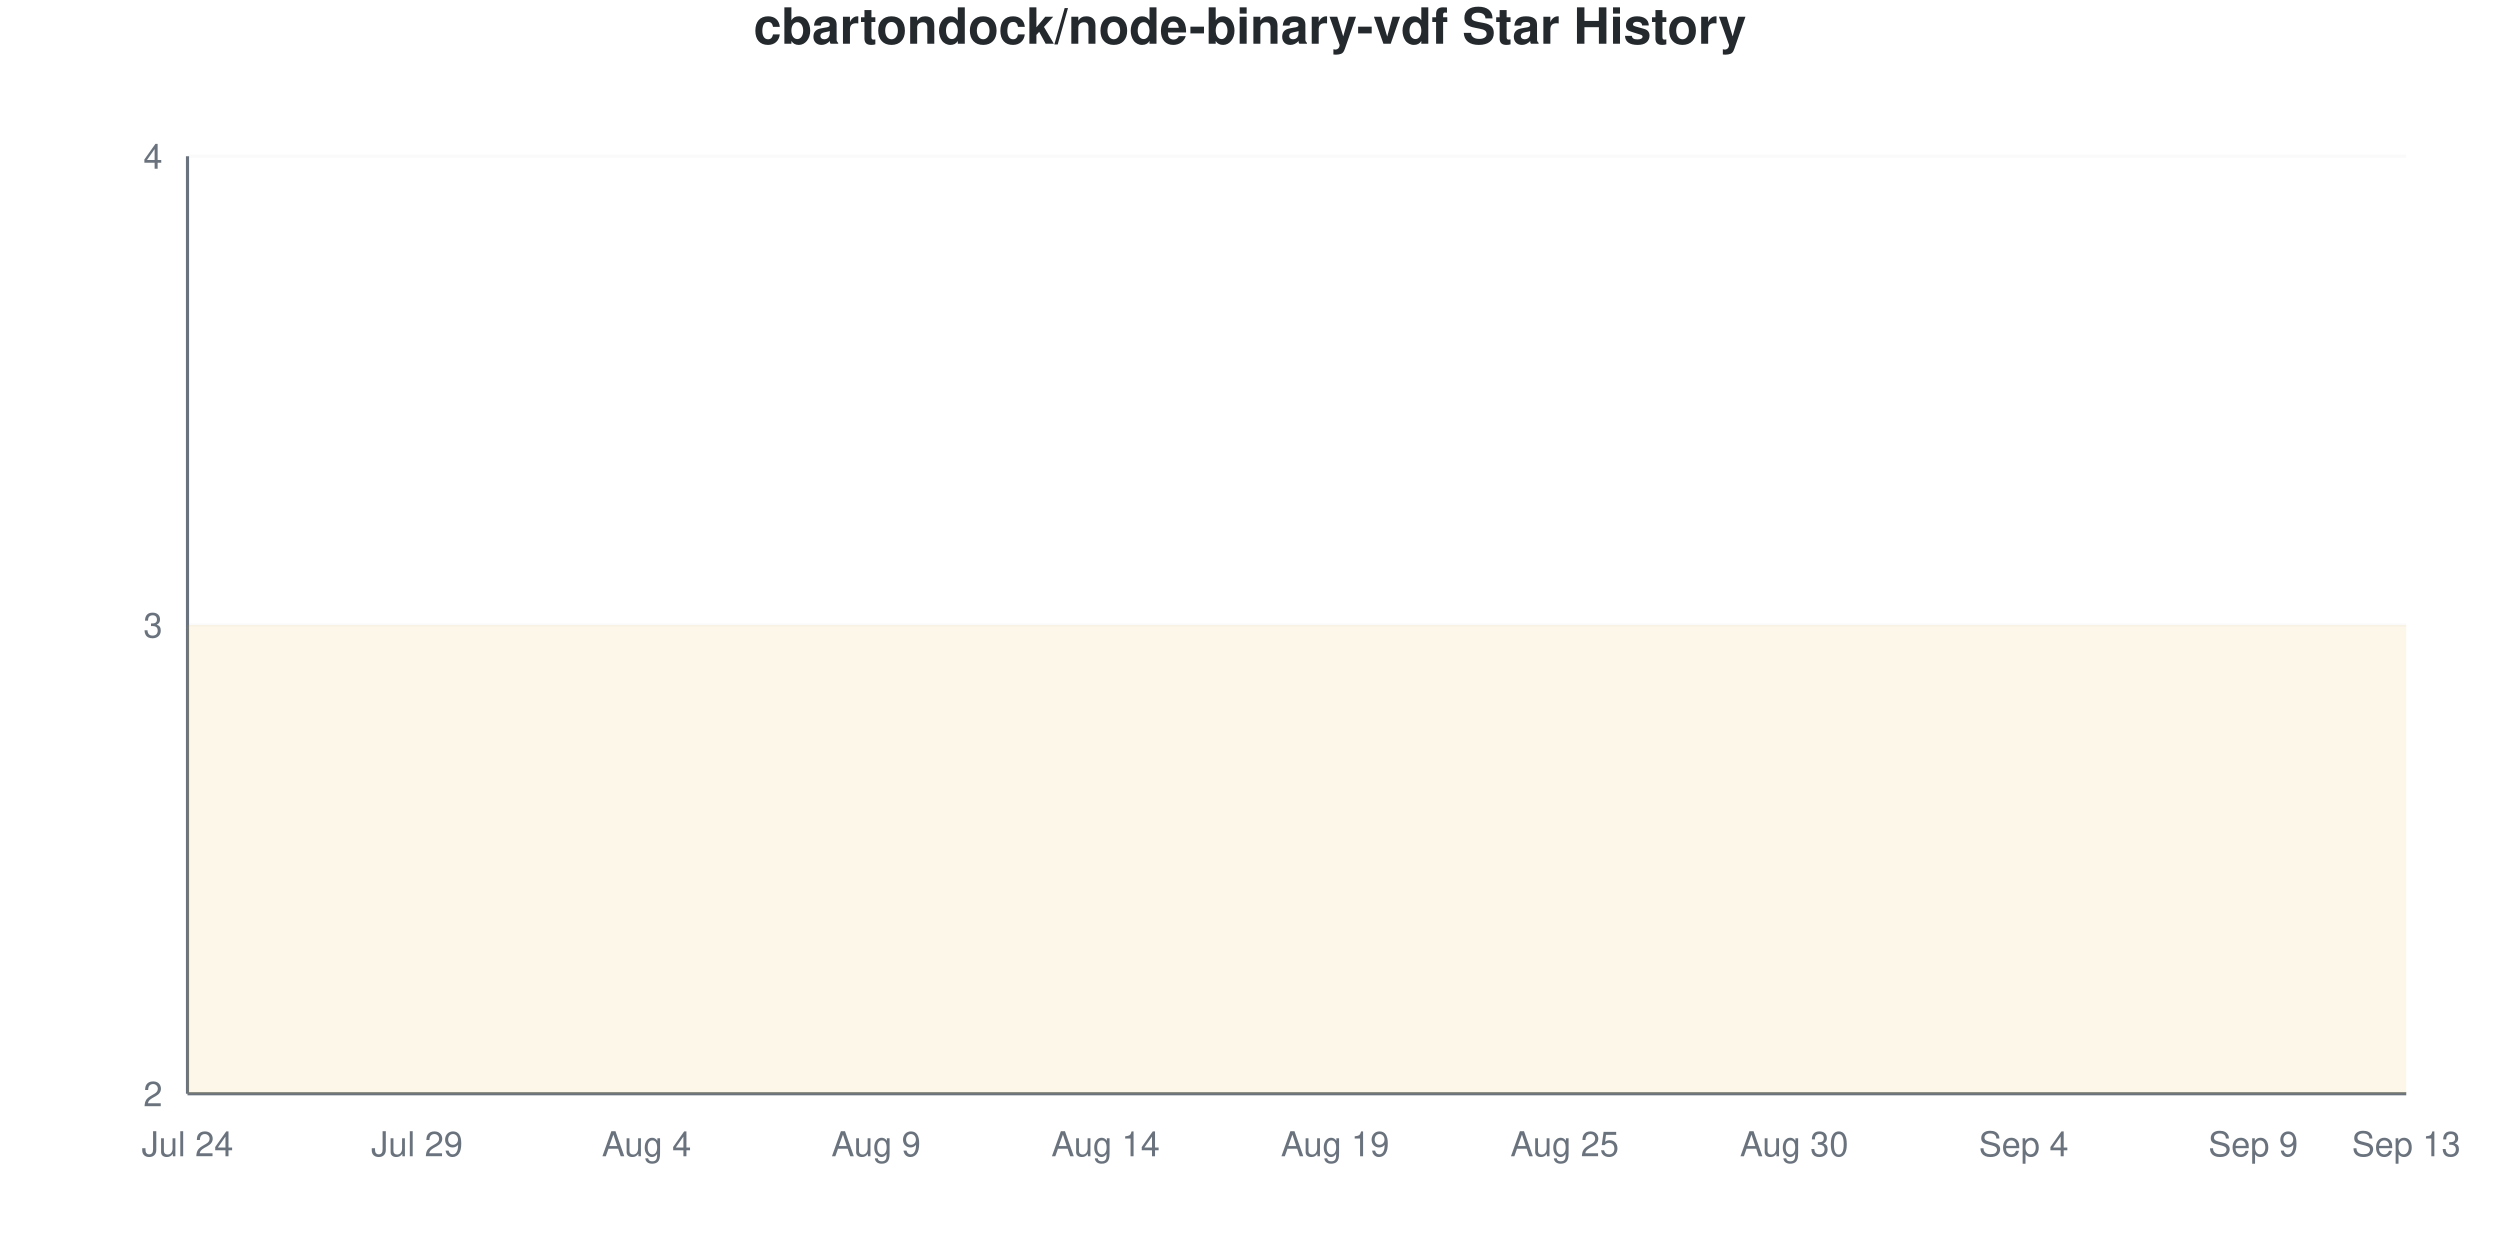
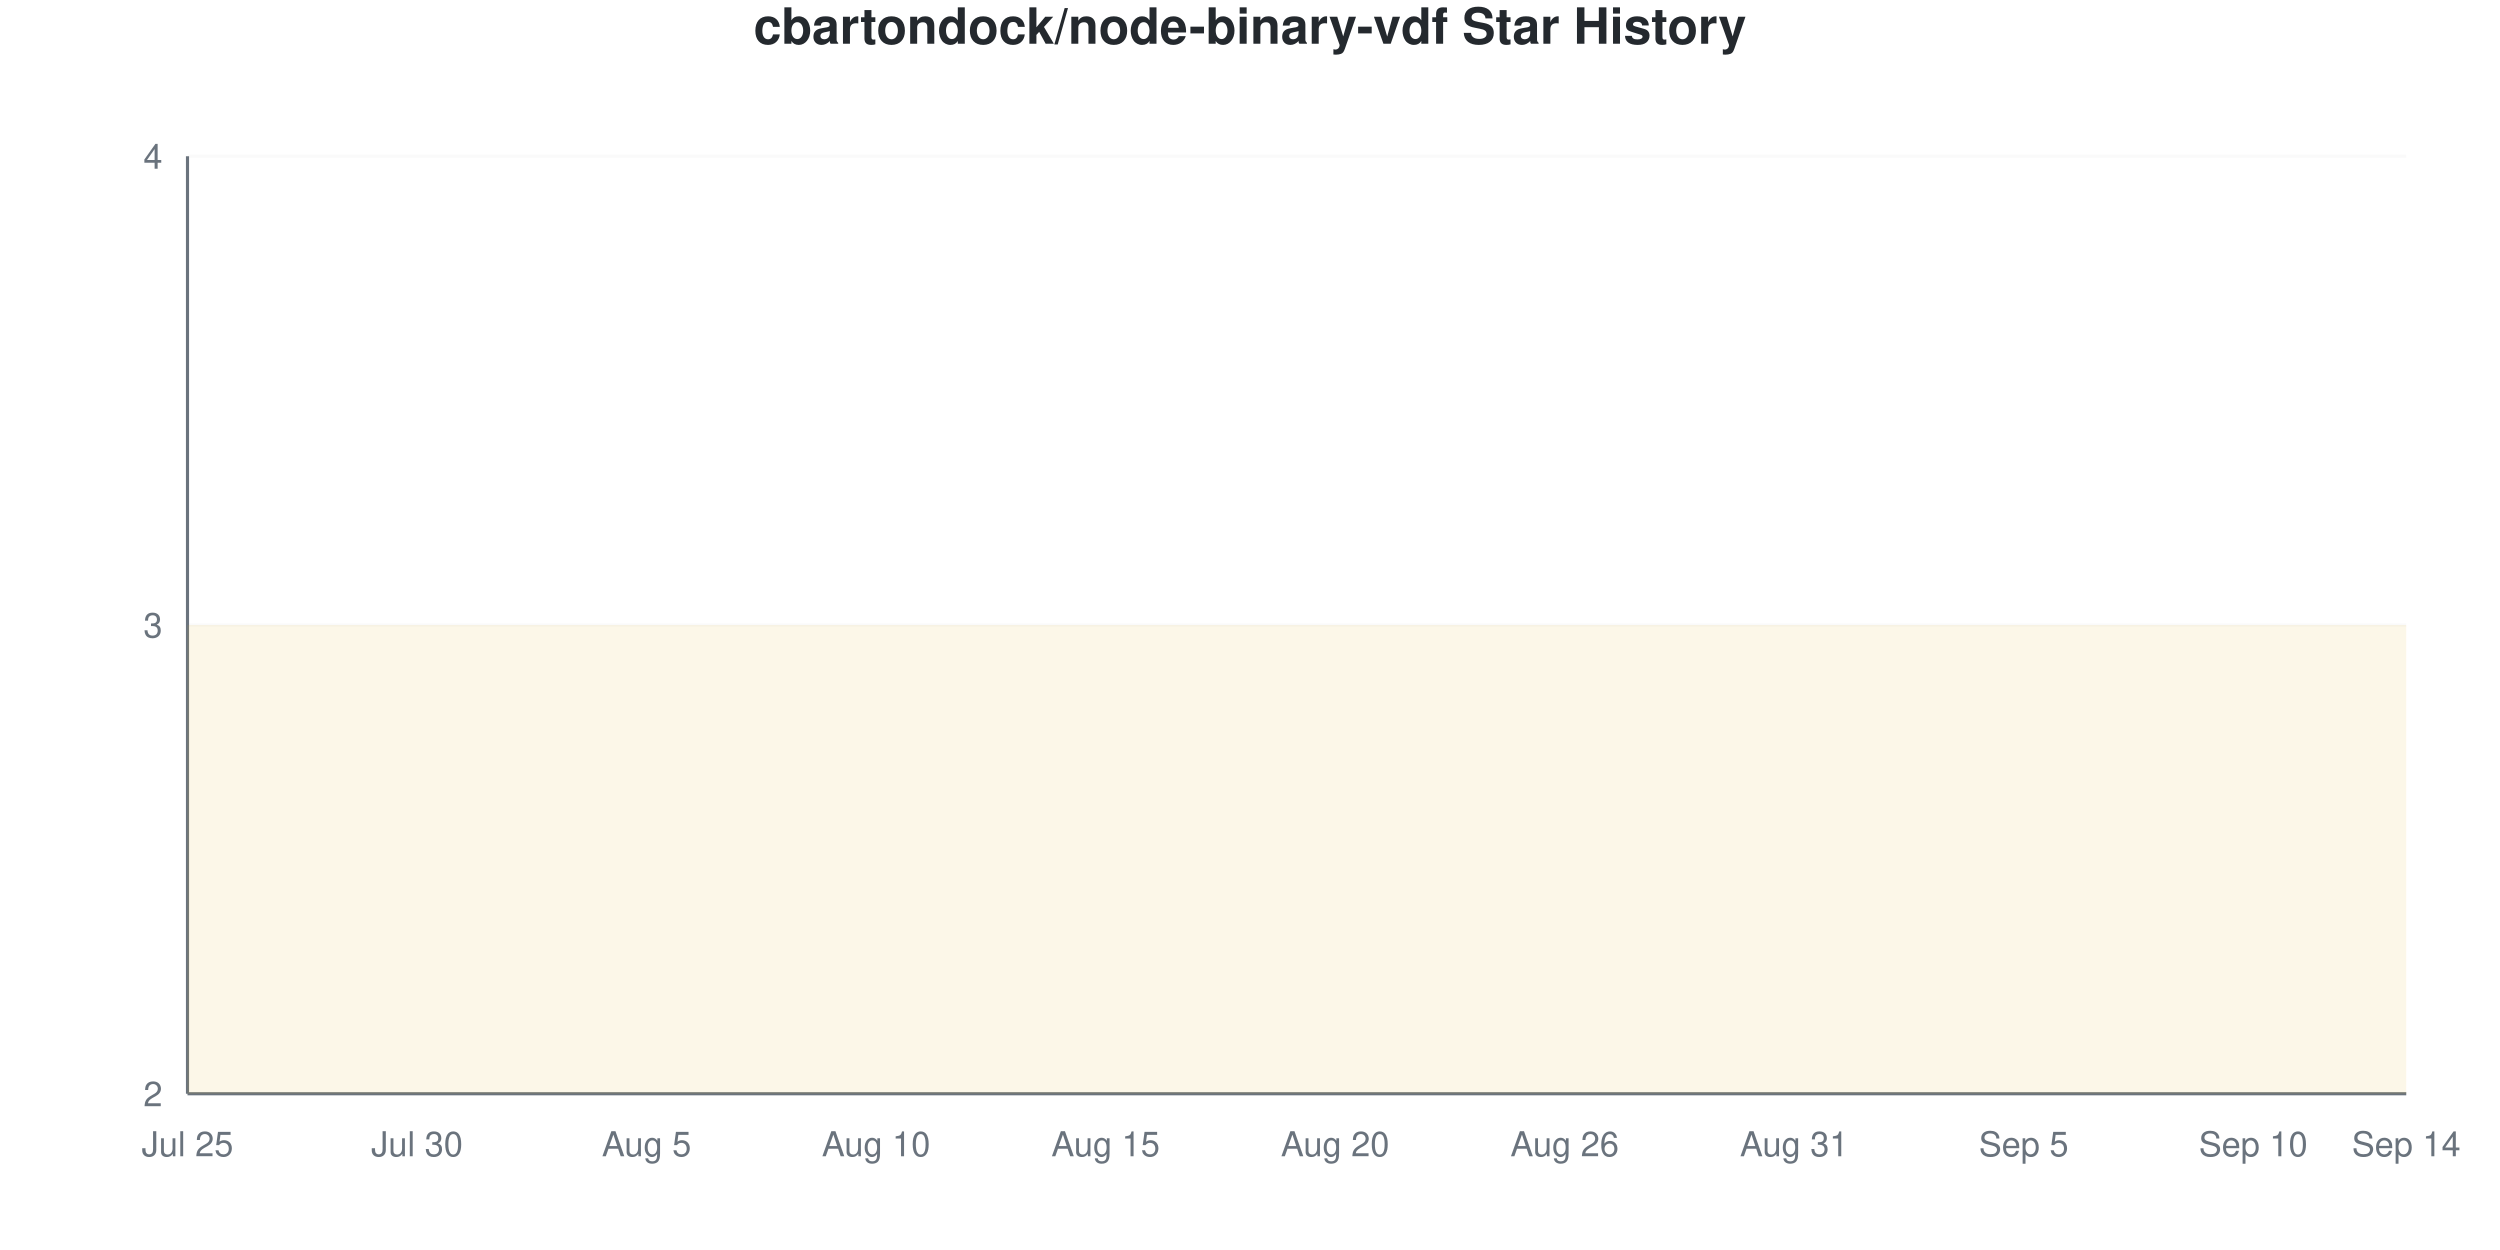
<svg xmlns="http://www.w3.org/2000/svg" viewBox="0 0 800 400" width="800" height="400">
  <style>
    @keyframes drawLine {
      to { stroke-dashoffset: 0; }
    }
    @keyframes fadeInPoint {
      from { opacity: 0; }
      to { opacity: 1; }
    }
    .data-line-0 {
      stroke-dasharray: 1290;
      stroke-dashoffset: 1290;
      animation: drawLine 2s ease-out forwards;
    }
    .data-point {
      opacity: 0;
      animation: fadeInPoint 0.5s ease-out forwards;
    }
    .chart-bg { fill: #fff; }
    .chart-text { fill: #24292e; }
    .chart-muted { fill: #6a737d; }
    .chart-grid { stroke: #eee; }
    .chart-axis { stroke: #6a737d; }
    @media (prefers-color-scheme: dark) {
      .chart-bg { fill: #0d1117; }
      .chart-text { fill: #e6edf3; }
      .chart-muted { fill: #8b949e; }
      .chart-grid { stroke: #21262d; }
      .chart-axis { stroke: #8b949e; }
    }
  </style>
  <rect width="800" height="400" class="chart-bg" />
  <text x="400" y="14" text-anchor="middle" class="chart-text" font-size="16" font-weight="bold" font-family="-apple-system, BlinkMacSystemFont, 'Segoe UI', Helvetica, Arial, sans-serif">cbartondock/node-binary-vdf Star History</text>
  <g class="grid">
    <line x1="60" y1="350" x2="770" y2="350" class="chart-grid" stroke-opacity="0.3" />
    <text x="52" y="354" text-anchor="end" class="chart-muted" font-size="11" font-family="-apple-system, BlinkMacSystemFont, 'Segoe UI', Helvetica, Arial, sans-serif">2</text>
    <line x1="60" y1="200" x2="770" y2="200" class="chart-grid" stroke-opacity="0.3" />
    <text x="52" y="204" text-anchor="end" class="chart-muted" font-size="11" font-family="-apple-system, BlinkMacSystemFont, 'Segoe UI', Helvetica, Arial, sans-serif">3</text>
    <line x1="60" y1="50" x2="770" y2="50" class="chart-grid" stroke-opacity="0.3" />
    <text x="52" y="54" text-anchor="end" class="chart-muted" font-size="11" font-family="-apple-system, BlinkMacSystemFont, 'Segoe UI', Helvetica, Arial, sans-serif">4</text>
  </g>
  <g class="milestones">
    
  </g>
  <g class="x-axis">
-     <text x="60" y="370" text-anchor="middle" class="chart-muted" font-size="11" font-family="-apple-system, BlinkMacSystemFont, 'Segoe UI', Helvetica, Arial, sans-serif">Jul 24</text>
-     <text x="133.448" y="370" text-anchor="middle" class="chart-muted" font-size="11" font-family="-apple-system, BlinkMacSystemFont, 'Segoe UI', Helvetica, Arial, sans-serif">Jul 29</text>
-     <text x="206.897" y="370" text-anchor="middle" class="chart-muted" font-size="11" font-family="-apple-system, BlinkMacSystemFont, 'Segoe UI', Helvetica, Arial, sans-serif">Aug 4</text>
-     <text x="280.345" y="370" text-anchor="middle" class="chart-muted" font-size="11" font-family="-apple-system, BlinkMacSystemFont, 'Segoe UI', Helvetica, Arial, sans-serif">Aug 9</text>
-     <text x="353.793" y="370" text-anchor="middle" class="chart-muted" font-size="11" font-family="-apple-system, BlinkMacSystemFont, 'Segoe UI', Helvetica, Arial, sans-serif">Aug 14</text>
-     <text x="427.241" y="370" text-anchor="middle" class="chart-muted" font-size="11" font-family="-apple-system, BlinkMacSystemFont, 'Segoe UI', Helvetica, Arial, sans-serif">Aug 19</text>
-     <text x="500.69" y="370" text-anchor="middle" class="chart-muted" font-size="11" font-family="-apple-system, BlinkMacSystemFont, 'Segoe UI', Helvetica, Arial, sans-serif">Aug 25</text>
-     <text x="574.138" y="370" text-anchor="middle" class="chart-muted" font-size="11" font-family="-apple-system, BlinkMacSystemFont, 'Segoe UI', Helvetica, Arial, sans-serif">Aug 30</text>
-     <text x="647.586" y="370" text-anchor="middle" class="chart-muted" font-size="11" font-family="-apple-system, BlinkMacSystemFont, 'Segoe UI', Helvetica, Arial, sans-serif">Sep 4</text>
-     <text x="721.034" y="370" text-anchor="middle" class="chart-muted" font-size="11" font-family="-apple-system, BlinkMacSystemFont, 'Segoe UI', Helvetica, Arial, sans-serif">Sep 9</text>
-     <text x="770" y="370" text-anchor="middle" class="chart-muted" font-size="11" font-family="-apple-system, BlinkMacSystemFont, 'Segoe UI', Helvetica, Arial, sans-serif">Sep 13</text>
+     <text x="60" y="370" text-anchor="middle" class="chart-muted" font-size="11" font-family="-apple-system, BlinkMacSystemFont, 'Segoe UI', Helvetica, Arial, sans-serif">Jul 25</text>
+     <text x="133.448" y="370" text-anchor="middle" class="chart-muted" font-size="11" font-family="-apple-system, BlinkMacSystemFont, 'Segoe UI', Helvetica, Arial, sans-serif">Jul 30</text>
+     <text x="206.897" y="370" text-anchor="middle" class="chart-muted" font-size="11" font-family="-apple-system, BlinkMacSystemFont, 'Segoe UI', Helvetica, Arial, sans-serif">Aug 5</text>
+     <text x="280.345" y="370" text-anchor="middle" class="chart-muted" font-size="11" font-family="-apple-system, BlinkMacSystemFont, 'Segoe UI', Helvetica, Arial, sans-serif">Aug 10</text>
+     <text x="353.793" y="370" text-anchor="middle" class="chart-muted" font-size="11" font-family="-apple-system, BlinkMacSystemFont, 'Segoe UI', Helvetica, Arial, sans-serif">Aug 15</text>
+     <text x="427.241" y="370" text-anchor="middle" class="chart-muted" font-size="11" font-family="-apple-system, BlinkMacSystemFont, 'Segoe UI', Helvetica, Arial, sans-serif">Aug 20</text>
+     <text x="500.69" y="370" text-anchor="middle" class="chart-muted" font-size="11" font-family="-apple-system, BlinkMacSystemFont, 'Segoe UI', Helvetica, Arial, sans-serif">Aug 26</text>
+     <text x="574.138" y="370" text-anchor="middle" class="chart-muted" font-size="11" font-family="-apple-system, BlinkMacSystemFont, 'Segoe UI', Helvetica, Arial, sans-serif">Aug 31</text>
+     <text x="647.586" y="370" text-anchor="middle" class="chart-muted" font-size="11" font-family="-apple-system, BlinkMacSystemFont, 'Segoe UI', Helvetica, Arial, sans-serif">Sep 5</text>
+     <text x="721.034" y="370" text-anchor="middle" class="chart-muted" font-size="11" font-family="-apple-system, BlinkMacSystemFont, 'Segoe UI', Helvetica, Arial, sans-serif">Sep 10</text>
+     <text x="770" y="370" text-anchor="middle" class="chart-muted" font-size="11" font-family="-apple-system, BlinkMacSystemFont, 'Segoe UI', Helvetica, Arial, sans-serif">Sep 14</text>
  </g>
  <line x1="60" y1="50" x2="60" y2="350" class="chart-axis" stroke-width="1" />
  <line x1="60" y1="350" x2="770" y2="350" class="chart-axis" stroke-width="1" />
  <path d="M60,350 L60,200 C68.161,200 76.322,200 84.483,200 C92.644,200 100.805,200 108.966,200 C117.126,200 125.287,200 133.448,200 C141.609,200 149.77,200 157.931,200 C166.092,200 174.253,200 182.414,200 C190.575,200 198.736,200 206.897,200 C215.057,200 223.218,200 231.379,200 C239.54,200 247.701,200 255.862,200 C264.023,200 272.184,200 280.345,200 C288.506,200 296.667,200 304.828,200 C312.989,200 321.149,200 329.31,200 C337.471,200 345.632,200 353.793,200 C361.954,200 370.115,200 378.276,200 C386.437,200 394.598,200 402.759,200 C410.92,200 419.08,200 427.241,200 C435.402,200 443.563,200 451.724,200 C459.885,200 468.046,200 476.207,200 C484.368,200 492.529,200 500.69,200 C508.851,200 517.011,200 525.172,200 C533.333,200 541.494,200 549.655,200 C557.816,200 565.977,200 574.138,200 C582.299,200 590.46,200 598.621,200 C606.782,200 614.943,200 623.103,200 C631.264,200 639.425,200 647.586,200 C655.747,200 663.908,200 672.069,200 C680.23,200 688.391,200 696.552,200 C704.713,200 712.874,200 721.034,200 C729.195,200 737.356,200 745.517,200 C753.678,200 761.839,200 770,200 L770,350 L60,350 Z" fill="#dfb317" fill-opacity="0.1" />
  <path d="M60,350 L60,200 C68.161,200 76.322,200 84.483,200 C92.644,200 100.805,200 108.966,200 C117.126,200 125.287,200 133.448,200 C141.609,200 149.77,200 157.931,200 C166.092,200 174.253,200 182.414,200 C190.575,200 198.736,200 206.897,200 C215.057,200 223.218,200 231.379,200 C239.54,200 247.701,200 255.862,200 C264.023,200 272.184,200 280.345,200 C288.506,200 296.667,200 304.828,200 C312.989,200 321.149,200 329.31,200 C337.471,200 345.632,200 353.793,200 C361.954,200 370.115,200 378.276,200 C386.437,200 394.598,200 402.759,200 C410.92,200 419.08,200 427.241,200 C435.402,200 443.563,200 451.724,200 C459.885,200 468.046,200 476.207,200 C484.368,200 492.529,200 500.69,200 C508.851,200 517.011,200 525.172,200 C533.333,200 541.494,200 549.655,200 C557.816,200 565.977,200 574.138,200 C582.299,200 590.46,200 598.621,200 C606.782,200 614.943,200 623.103,200 C631.264,200 639.425,200 647.586,200 C655.747,200 663.908,200 672.069,200 C680.23,200 688.391,200 696.552,200 C704.713,200 712.874,200 721.034,200 C729.195,200 737.356,200 745.517,200 C753.678,200 761.839,200 770,200" fill="none" stroke="#dfb317" stroke-width="2.5" class="data-line-0" />
  <g class="points">
    <circle cx="60" cy="200" r="4" fill="#dfb317" class="data-point" style="animation-delay: 1.50s" />
    <circle cx="84.483" cy="200" r="4" fill="#dfb317" class="data-point" style="animation-delay: 1.55s" />
    <circle cx="108.966" cy="200" r="4" fill="#dfb317" class="data-point" style="animation-delay: 1.60s" />
    <circle cx="133.448" cy="200" r="4" fill="#dfb317" class="data-point" style="animation-delay: 1.65s" />
    <circle cx="157.931" cy="200" r="4" fill="#dfb317" class="data-point" style="animation-delay: 1.70s" />
    <circle cx="182.414" cy="200" r="4" fill="#dfb317" class="data-point" style="animation-delay: 1.75s" />
    <circle cx="206.897" cy="200" r="4" fill="#dfb317" class="data-point" style="animation-delay: 1.80s" />
    <circle cx="231.379" cy="200" r="4" fill="#dfb317" class="data-point" style="animation-delay: 1.85s" />
    <circle cx="255.862" cy="200" r="4" fill="#dfb317" class="data-point" style="animation-delay: 1.90s" />
    <circle cx="280.345" cy="200" r="4" fill="#dfb317" class="data-point" style="animation-delay: 1.95s" />
    <circle cx="304.828" cy="200" r="4" fill="#dfb317" class="data-point" style="animation-delay: 2.00s" />
    <circle cx="329.31" cy="200" r="4" fill="#dfb317" class="data-point" style="animation-delay: 2.05s" />
    <circle cx="353.793" cy="200" r="4" fill="#dfb317" class="data-point" style="animation-delay: 2.10s" />
    <circle cx="378.276" cy="200" r="4" fill="#dfb317" class="data-point" style="animation-delay: 2.15s" />
    <circle cx="402.759" cy="200" r="4" fill="#dfb317" class="data-point" style="animation-delay: 2.20s" />
    <circle cx="427.241" cy="200" r="4" fill="#dfb317" class="data-point" style="animation-delay: 2.25s" />
    <circle cx="451.724" cy="200" r="4" fill="#dfb317" class="data-point" style="animation-delay: 2.30s" />
    <circle cx="476.207" cy="200" r="4" fill="#dfb317" class="data-point" style="animation-delay: 2.35s" />
    <circle cx="500.69" cy="200" r="4" fill="#dfb317" class="data-point" style="animation-delay: 2.40s" />
    <circle cx="525.172" cy="200" r="4" fill="#dfb317" class="data-point" style="animation-delay: 2.45s" />
    <circle cx="549.655" cy="200" r="4" fill="#dfb317" class="data-point" style="animation-delay: 2.50s" />
    <circle cx="574.138" cy="200" r="4" fill="#dfb317" class="data-point" style="animation-delay: 2.55s" />
    <circle cx="598.621" cy="200" r="4" fill="#dfb317" class="data-point" style="animation-delay: 2.60s" />
    <circle cx="623.103" cy="200" r="4" fill="#dfb317" class="data-point" style="animation-delay: 2.65s" />
    <circle cx="647.586" cy="200" r="4" fill="#dfb317" class="data-point" style="animation-delay: 2.70s" />
    <circle cx="672.069" cy="200" r="4" fill="#dfb317" class="data-point" style="animation-delay: 2.75s" />
    <circle cx="696.552" cy="200" r="4" fill="#dfb317" class="data-point" style="animation-delay: 2.80s" />
    <circle cx="721.034" cy="200" r="4" fill="#dfb317" class="data-point" style="animation-delay: 2.85s" />
    <circle cx="745.517" cy="200" r="4" fill="#dfb317" class="data-point" style="animation-delay: 2.90s" />
    <circle cx="770" cy="200" r="4" fill="#dfb317" class="data-point" style="animation-delay: 2.95s" />
  </g>
</svg>
